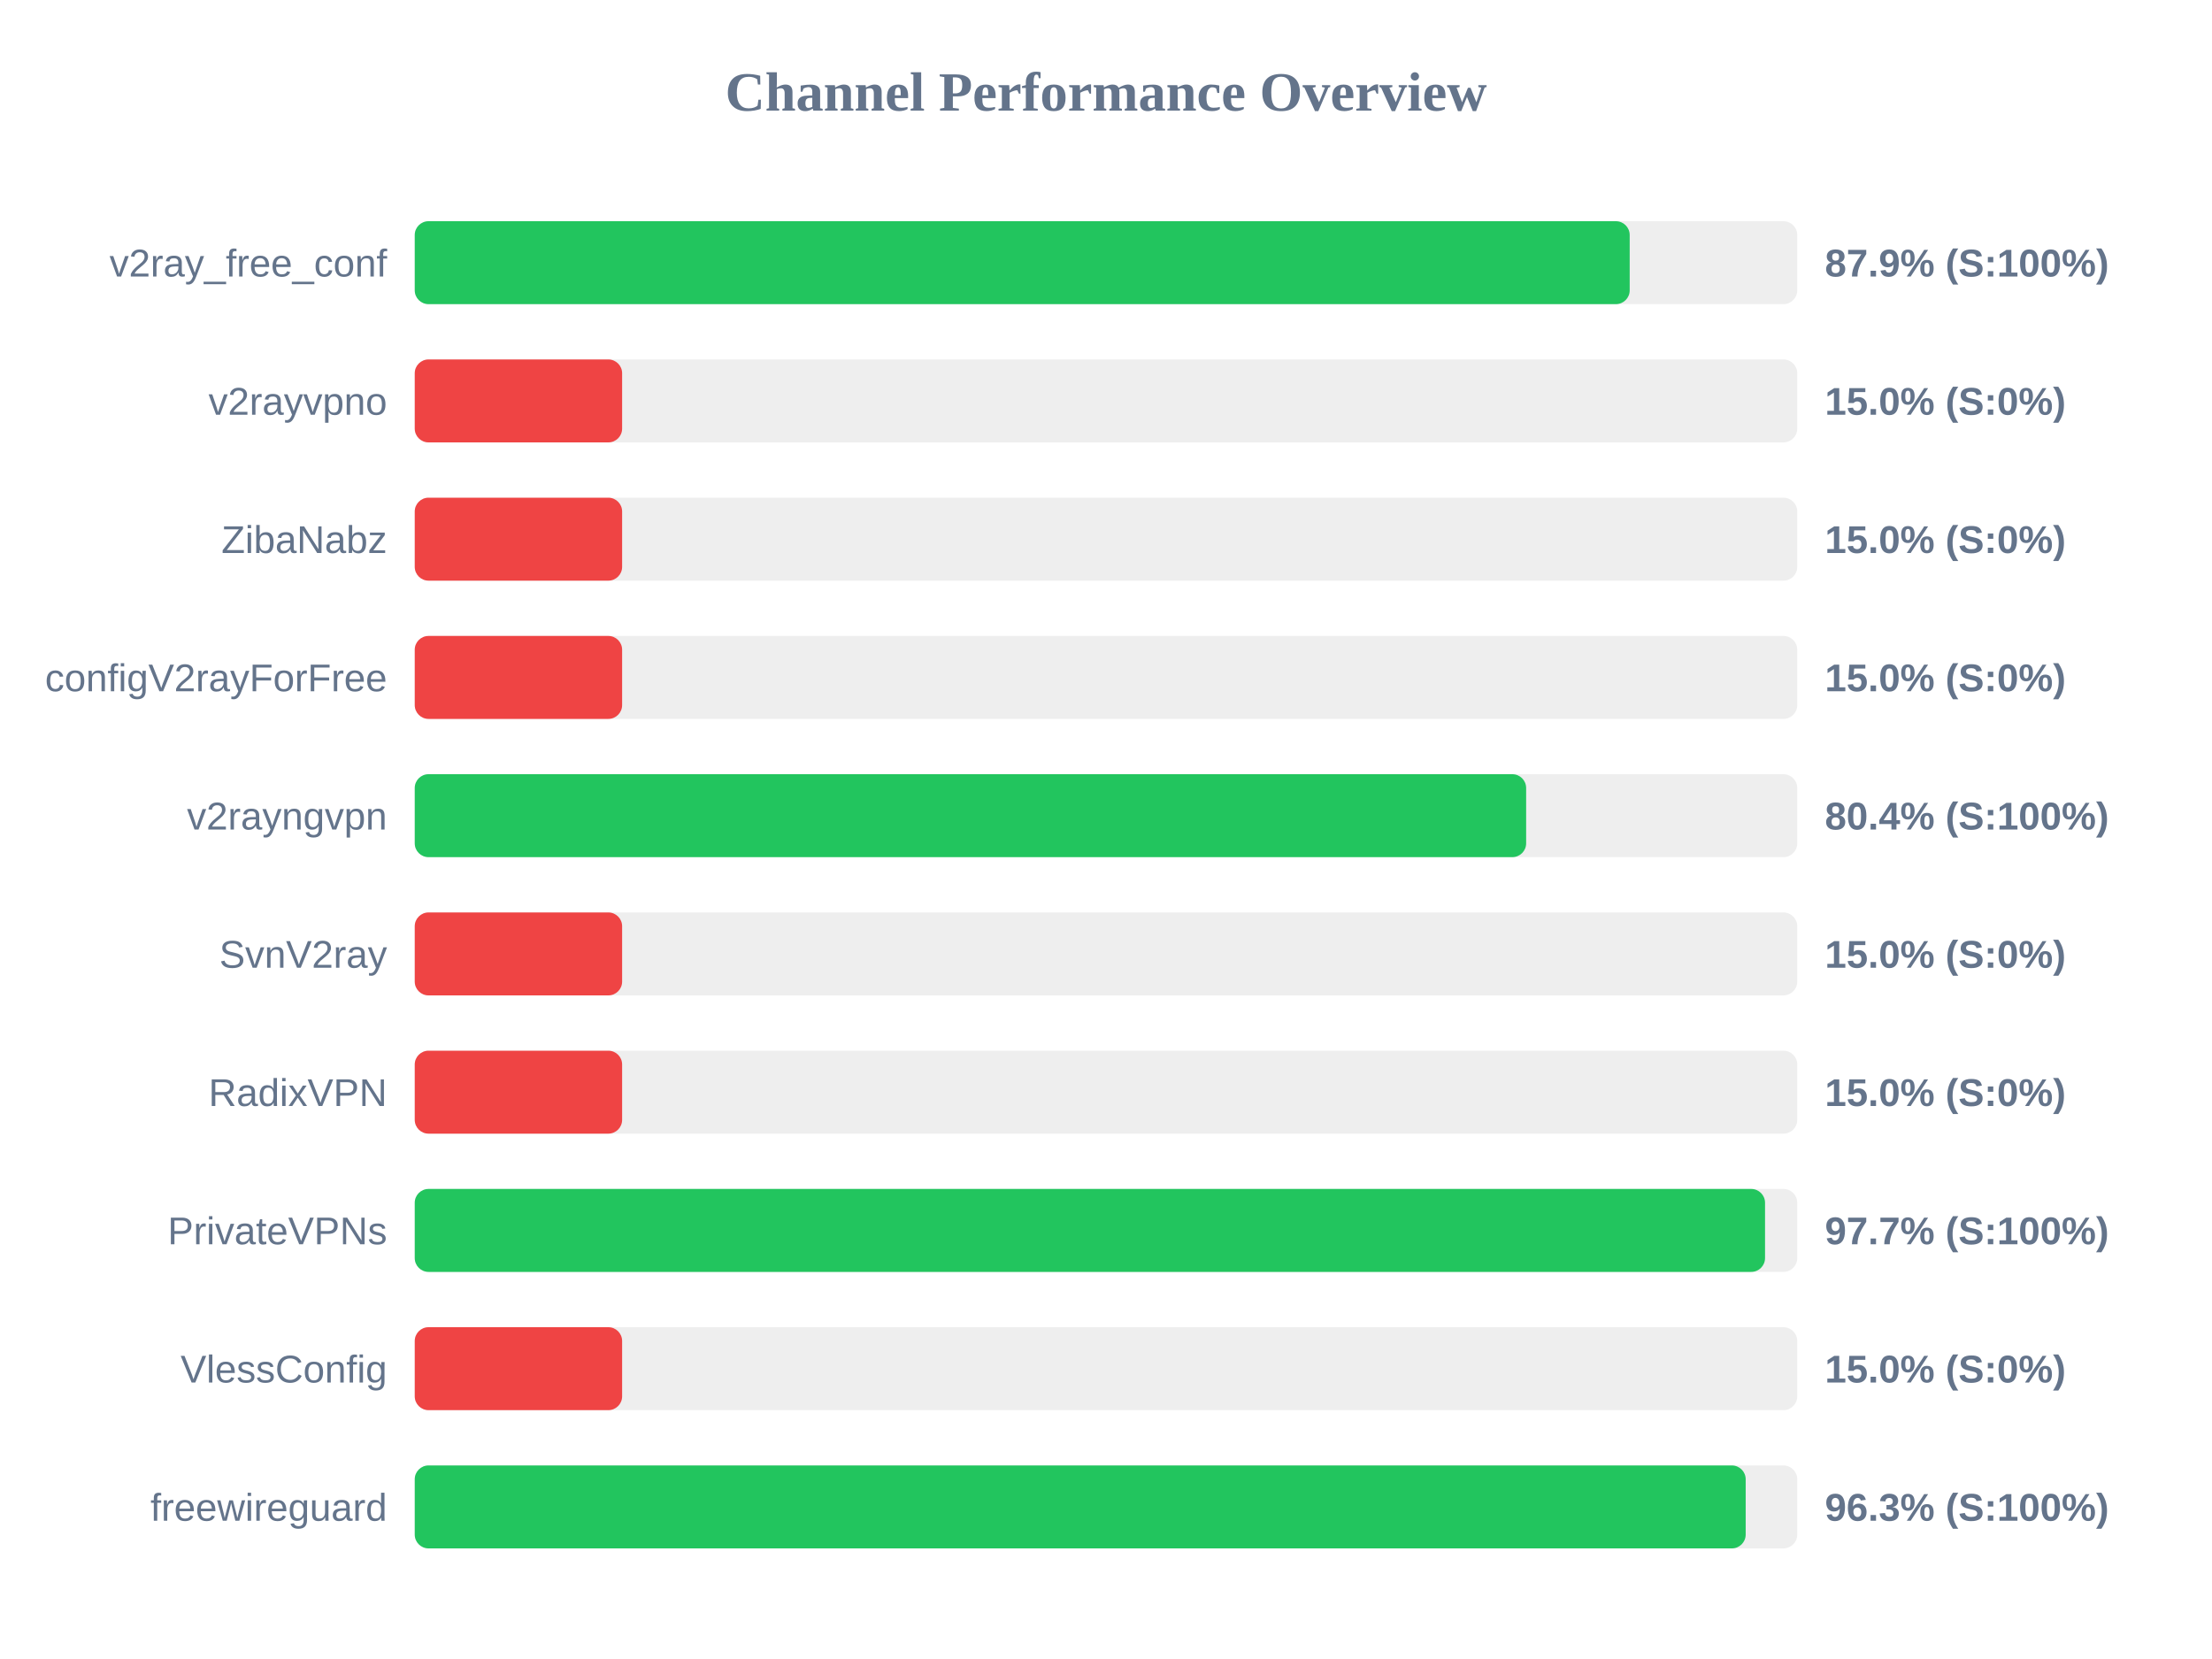
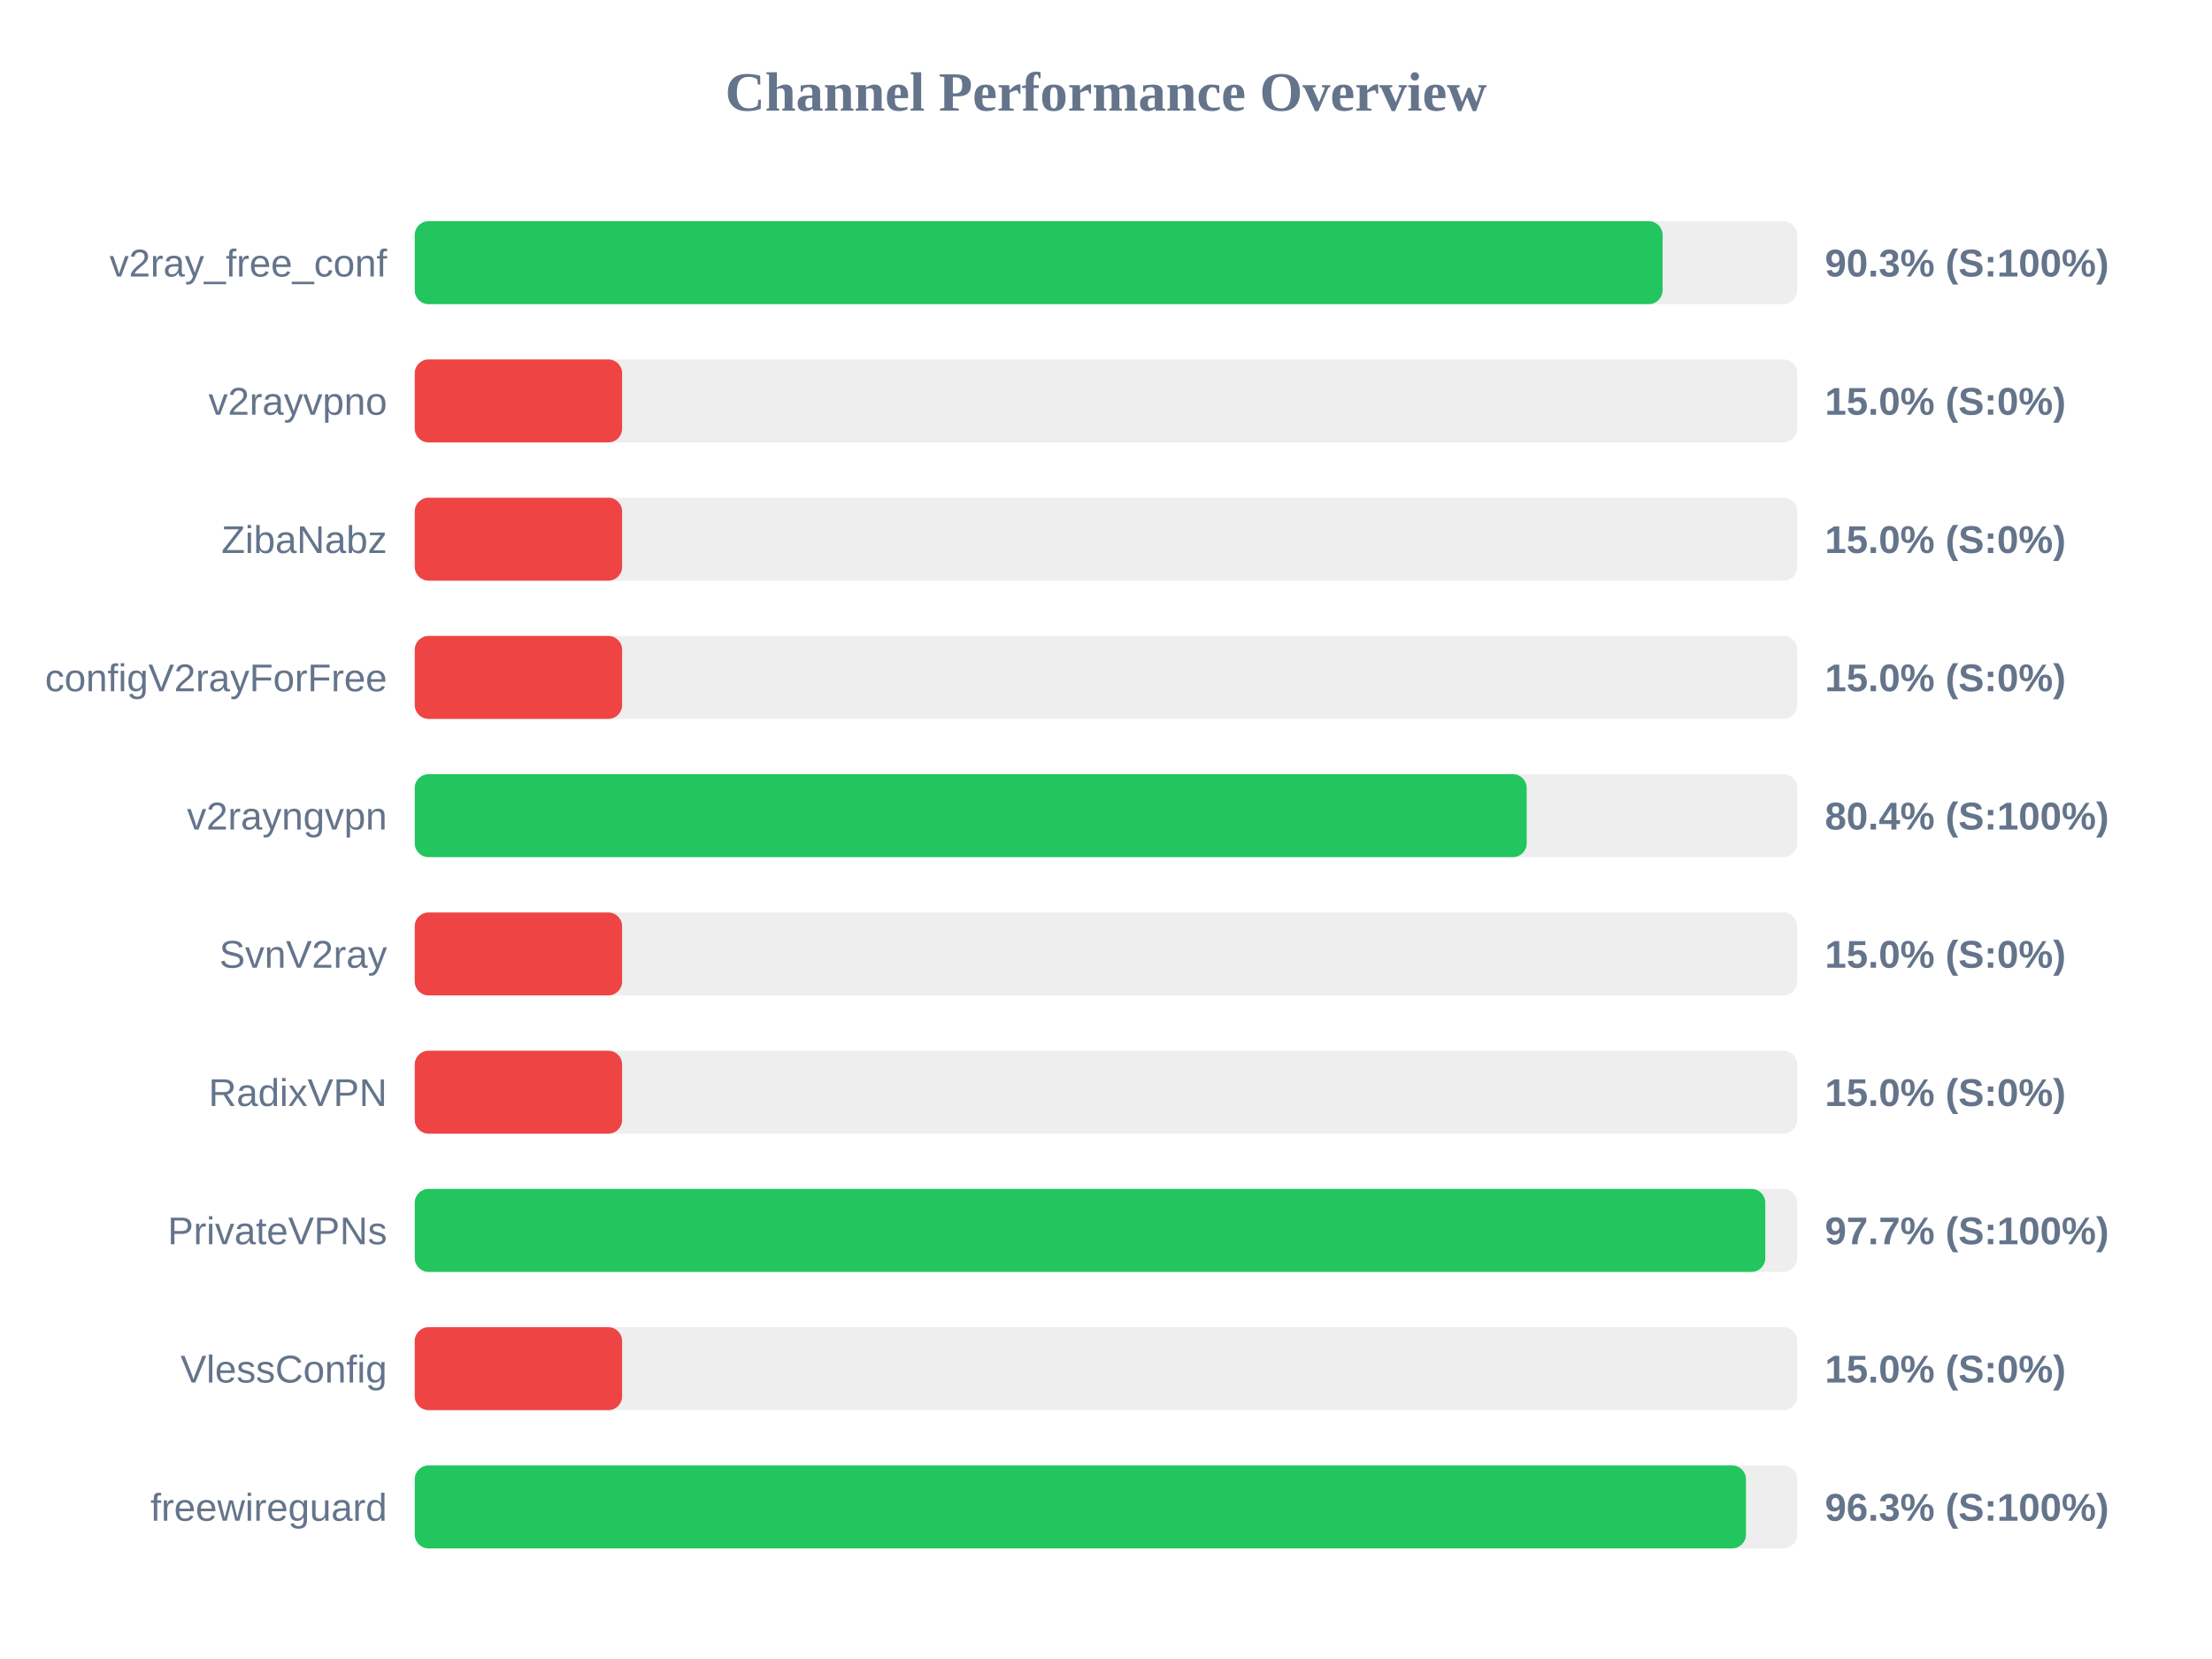
<svg xmlns="http://www.w3.org/2000/svg" width="800" height="600" version="1.1">
  <style>
        .row { font: 14px Arial; fill: #64748b; }
        .score { font: bold 14px Arial; fill: #64748b; }
    </style>
  <text x="400" y="40" text-anchor="middle" font-size="20px" font-weight="bold" fill="#64748b">Channel Performance Overview</text>
  <rect x="150" y="80" width="500" height="30" fill="#eee" rx="5" />
-   <rect x="150" y="80" width="439.4" height="30" fill="#22c55e" rx="5" />
+   <rect x="150" y="80" width="451.3" height="30" fill="#22c55e" rx="5" />
  <text x="140" y="100" text-anchor="end" class="row">v2ray_free_conf</text>
-   <text x="660" y="100" text-anchor="start" class="score">87.9% (S:100%)</text>
+   <text x="660" y="100" text-anchor="start" class="score">90.3% (S:100%)</text>
  <rect x="150" y="130" width="500" height="30" fill="#eee" rx="5" />
  <rect x="150" y="130" width="75.0" height="30" fill="#ef4444" rx="5" />
  <text x="140" y="150" text-anchor="end" class="row">v2rayvpno</text>
  <text x="660" y="150" text-anchor="start" class="score">15.0% (S:0%)</text>
  <rect x="150" y="180" width="500" height="30" fill="#eee" rx="5" />
  <rect x="150" y="180" width="75.0" height="30" fill="#ef4444" rx="5" />
  <text x="140" y="200" text-anchor="end" class="row">ZibaNabz</text>
  <text x="660" y="200" text-anchor="start" class="score">15.0% (S:0%)</text>
  <rect x="150" y="230" width="500" height="30" fill="#eee" rx="5" />
  <rect x="150" y="230" width="75.0" height="30" fill="#ef4444" rx="5" />
  <text x="140" y="250" text-anchor="end" class="row">configV2rayForFree</text>
  <text x="660" y="250" text-anchor="start" class="score">15.0% (S:0%)</text>
  <rect x="150" y="280" width="500" height="30" fill="#eee" rx="5" />
-   <rect x="150" y="280" width="401.95" height="30" fill="#22c55e" rx="5" />
+   <rect x="150" y="280" width="402.15" height="30" fill="#22c55e" rx="5" />
  <text x="140" y="300" text-anchor="end" class="row">v2rayngvpn</text>
  <text x="660" y="300" text-anchor="start" class="score">80.4% (S:100%)</text>
  <rect x="150" y="330" width="500" height="30" fill="#eee" rx="5" />
  <rect x="150" y="330" width="75.0" height="30" fill="#ef4444" rx="5" />
  <text x="140" y="350" text-anchor="end" class="row">SvnV2ray</text>
  <text x="660" y="350" text-anchor="start" class="score">15.0% (S:0%)</text>
  <rect x="150" y="380" width="500" height="30" fill="#eee" rx="5" />
  <rect x="150" y="380" width="75.0" height="30" fill="#ef4444" rx="5" />
  <text x="140" y="400" text-anchor="end" class="row">RadixVPN</text>
  <text x="660" y="400" text-anchor="start" class="score">15.0% (S:0%)</text>
  <rect x="150" y="430" width="500" height="30" fill="#eee" rx="5" />
-   <rect x="150" y="430" width="488.35" height="30" fill="#22c55e" rx="5" />
+   <rect x="150" y="430" width="488.45" height="30" fill="#22c55e" rx="5" />
  <text x="140" y="450" text-anchor="end" class="row">PrivateVPNs</text>
  <text x="660" y="450" text-anchor="start" class="score">97.7% (S:100%)</text>
  <rect x="150" y="480" width="500" height="30" fill="#eee" rx="5" />
  <rect x="150" y="480" width="75.0" height="30" fill="#ef4444" rx="5" />
  <text x="140" y="500" text-anchor="end" class="row">VlessConfig</text>
  <text x="660" y="500" text-anchor="start" class="score">15.0% (S:0%)</text>
  <rect x="150" y="530" width="500" height="30" fill="#eee" rx="5" />
-   <rect x="150" y="530" width="481.35" height="30" fill="#22c55e" rx="5" />
+   <rect x="150" y="530" width="481.45" height="30" fill="#22c55e" rx="5" />
  <text x="140" y="550" text-anchor="end" class="row">freewireguard</text>
  <text x="660" y="550" text-anchor="start" class="score">96.3% (S:100%)</text>
</svg>
